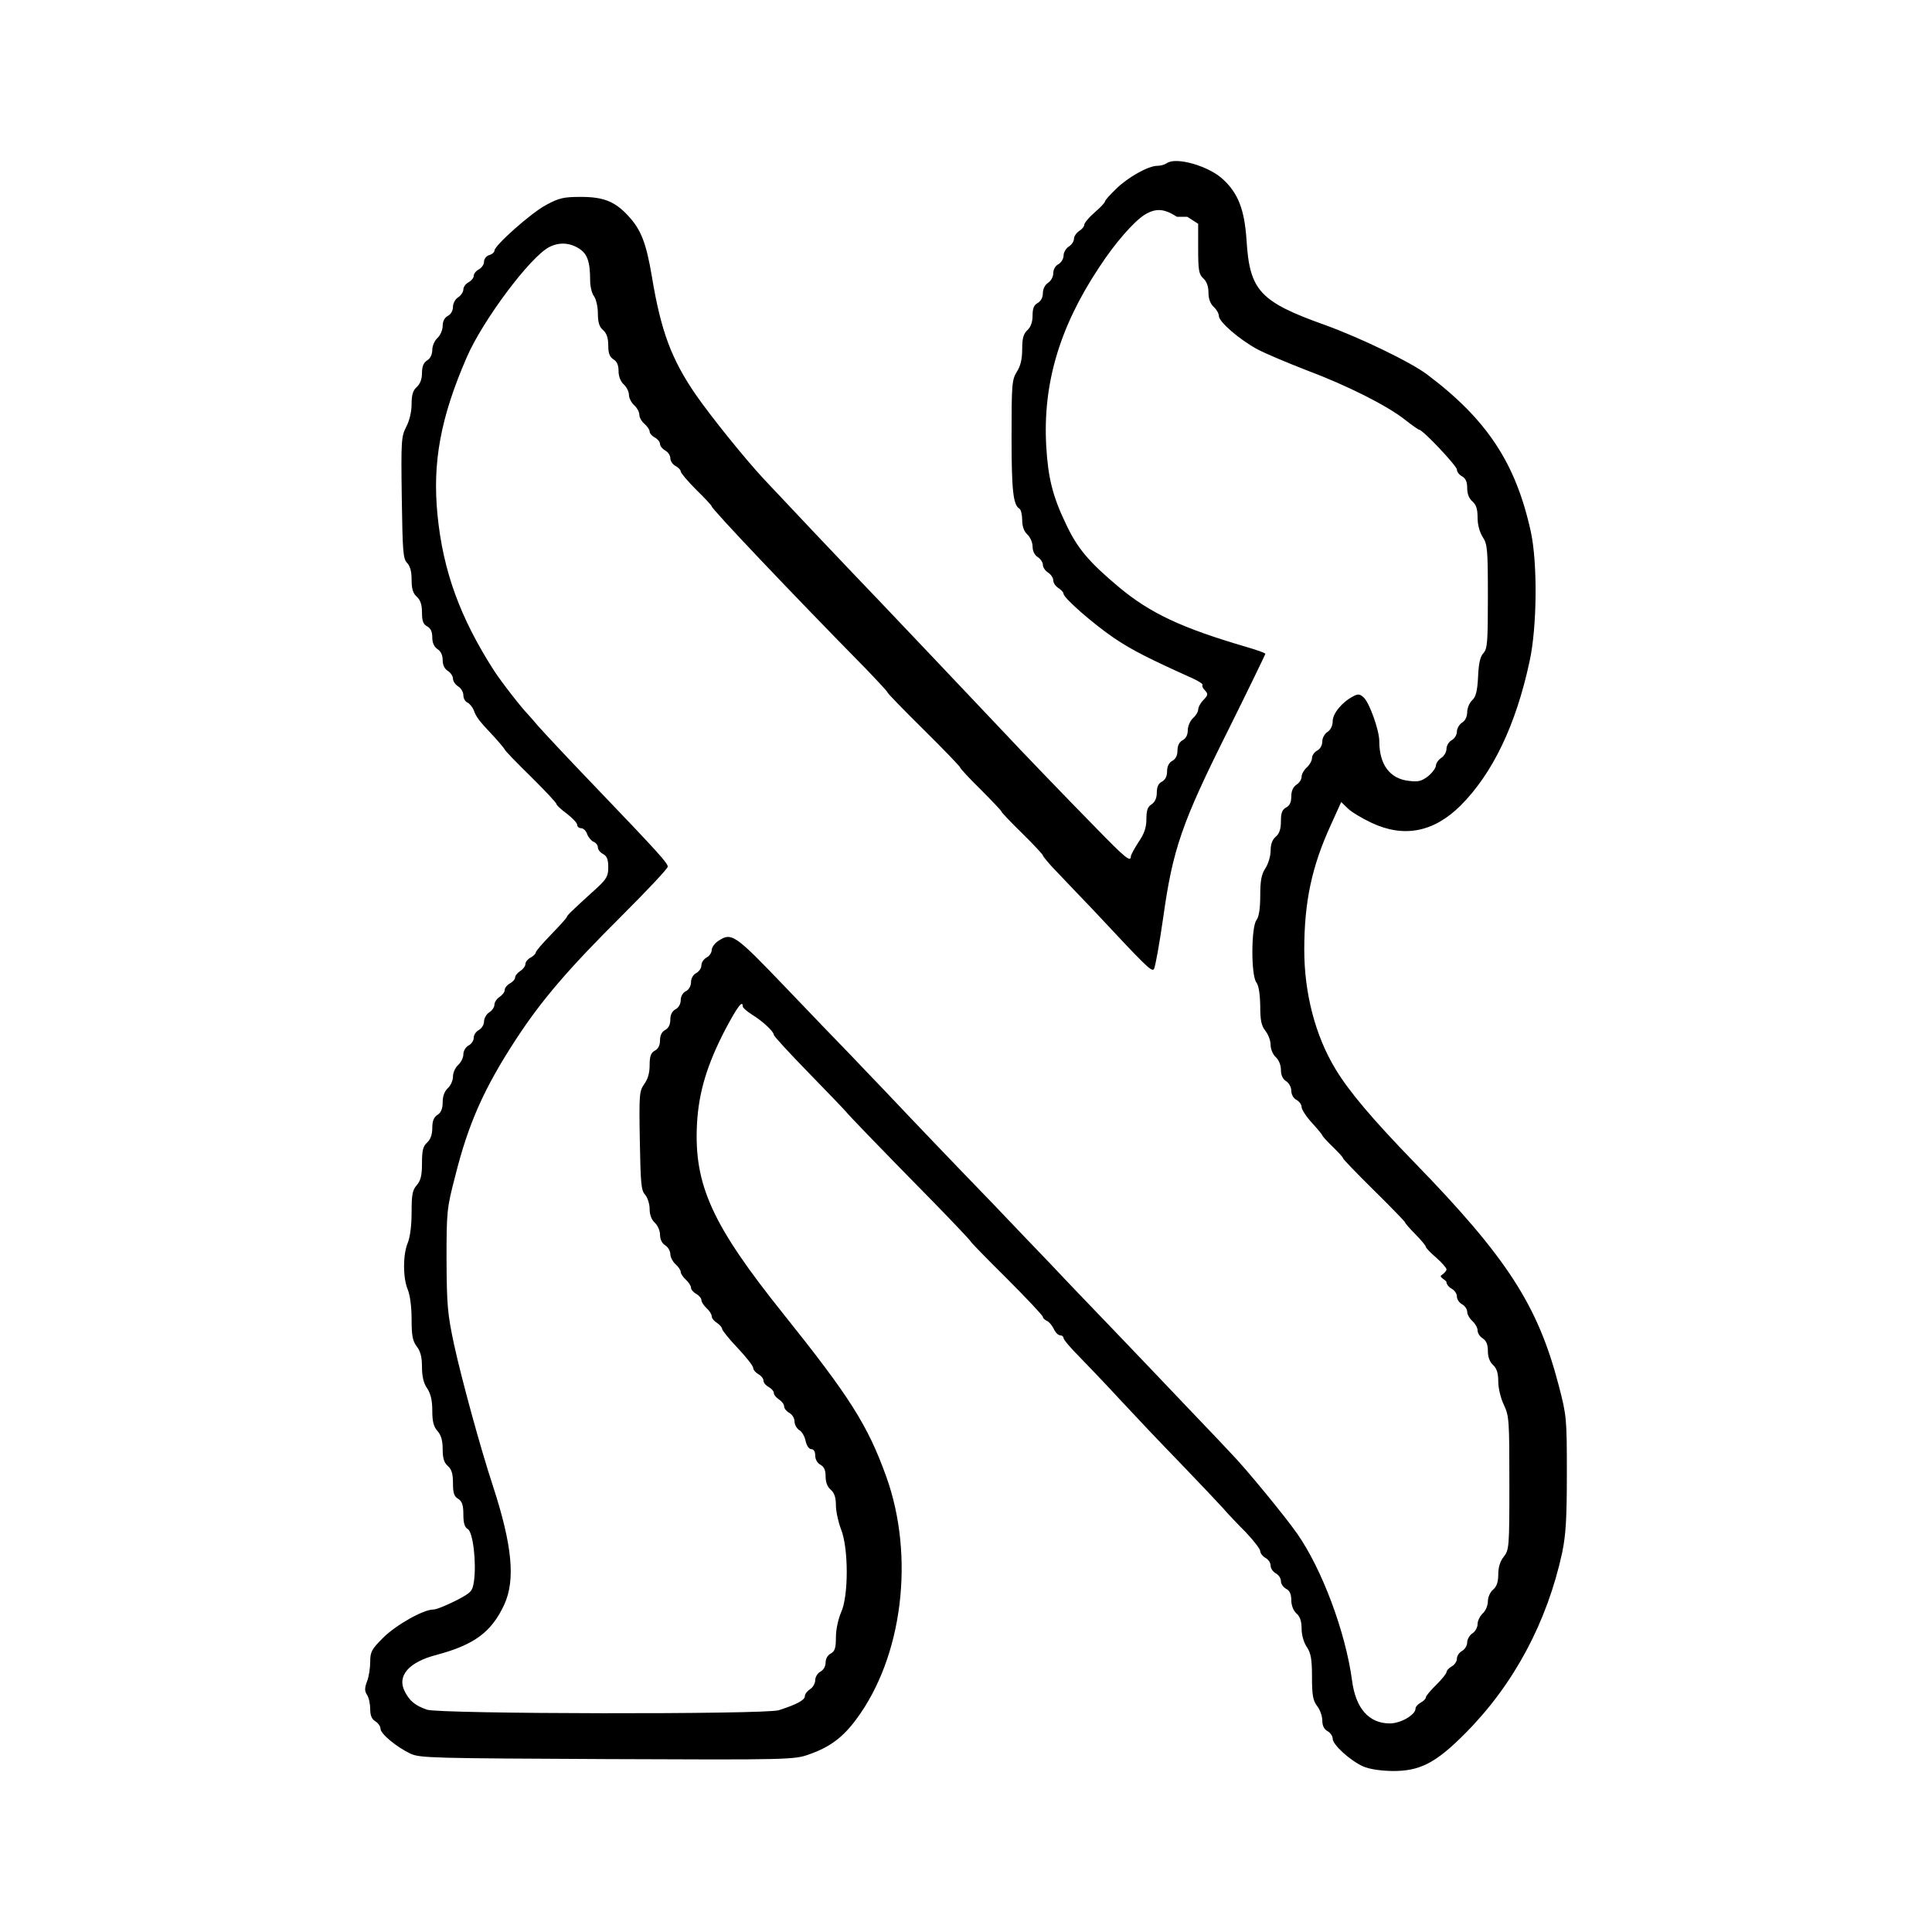
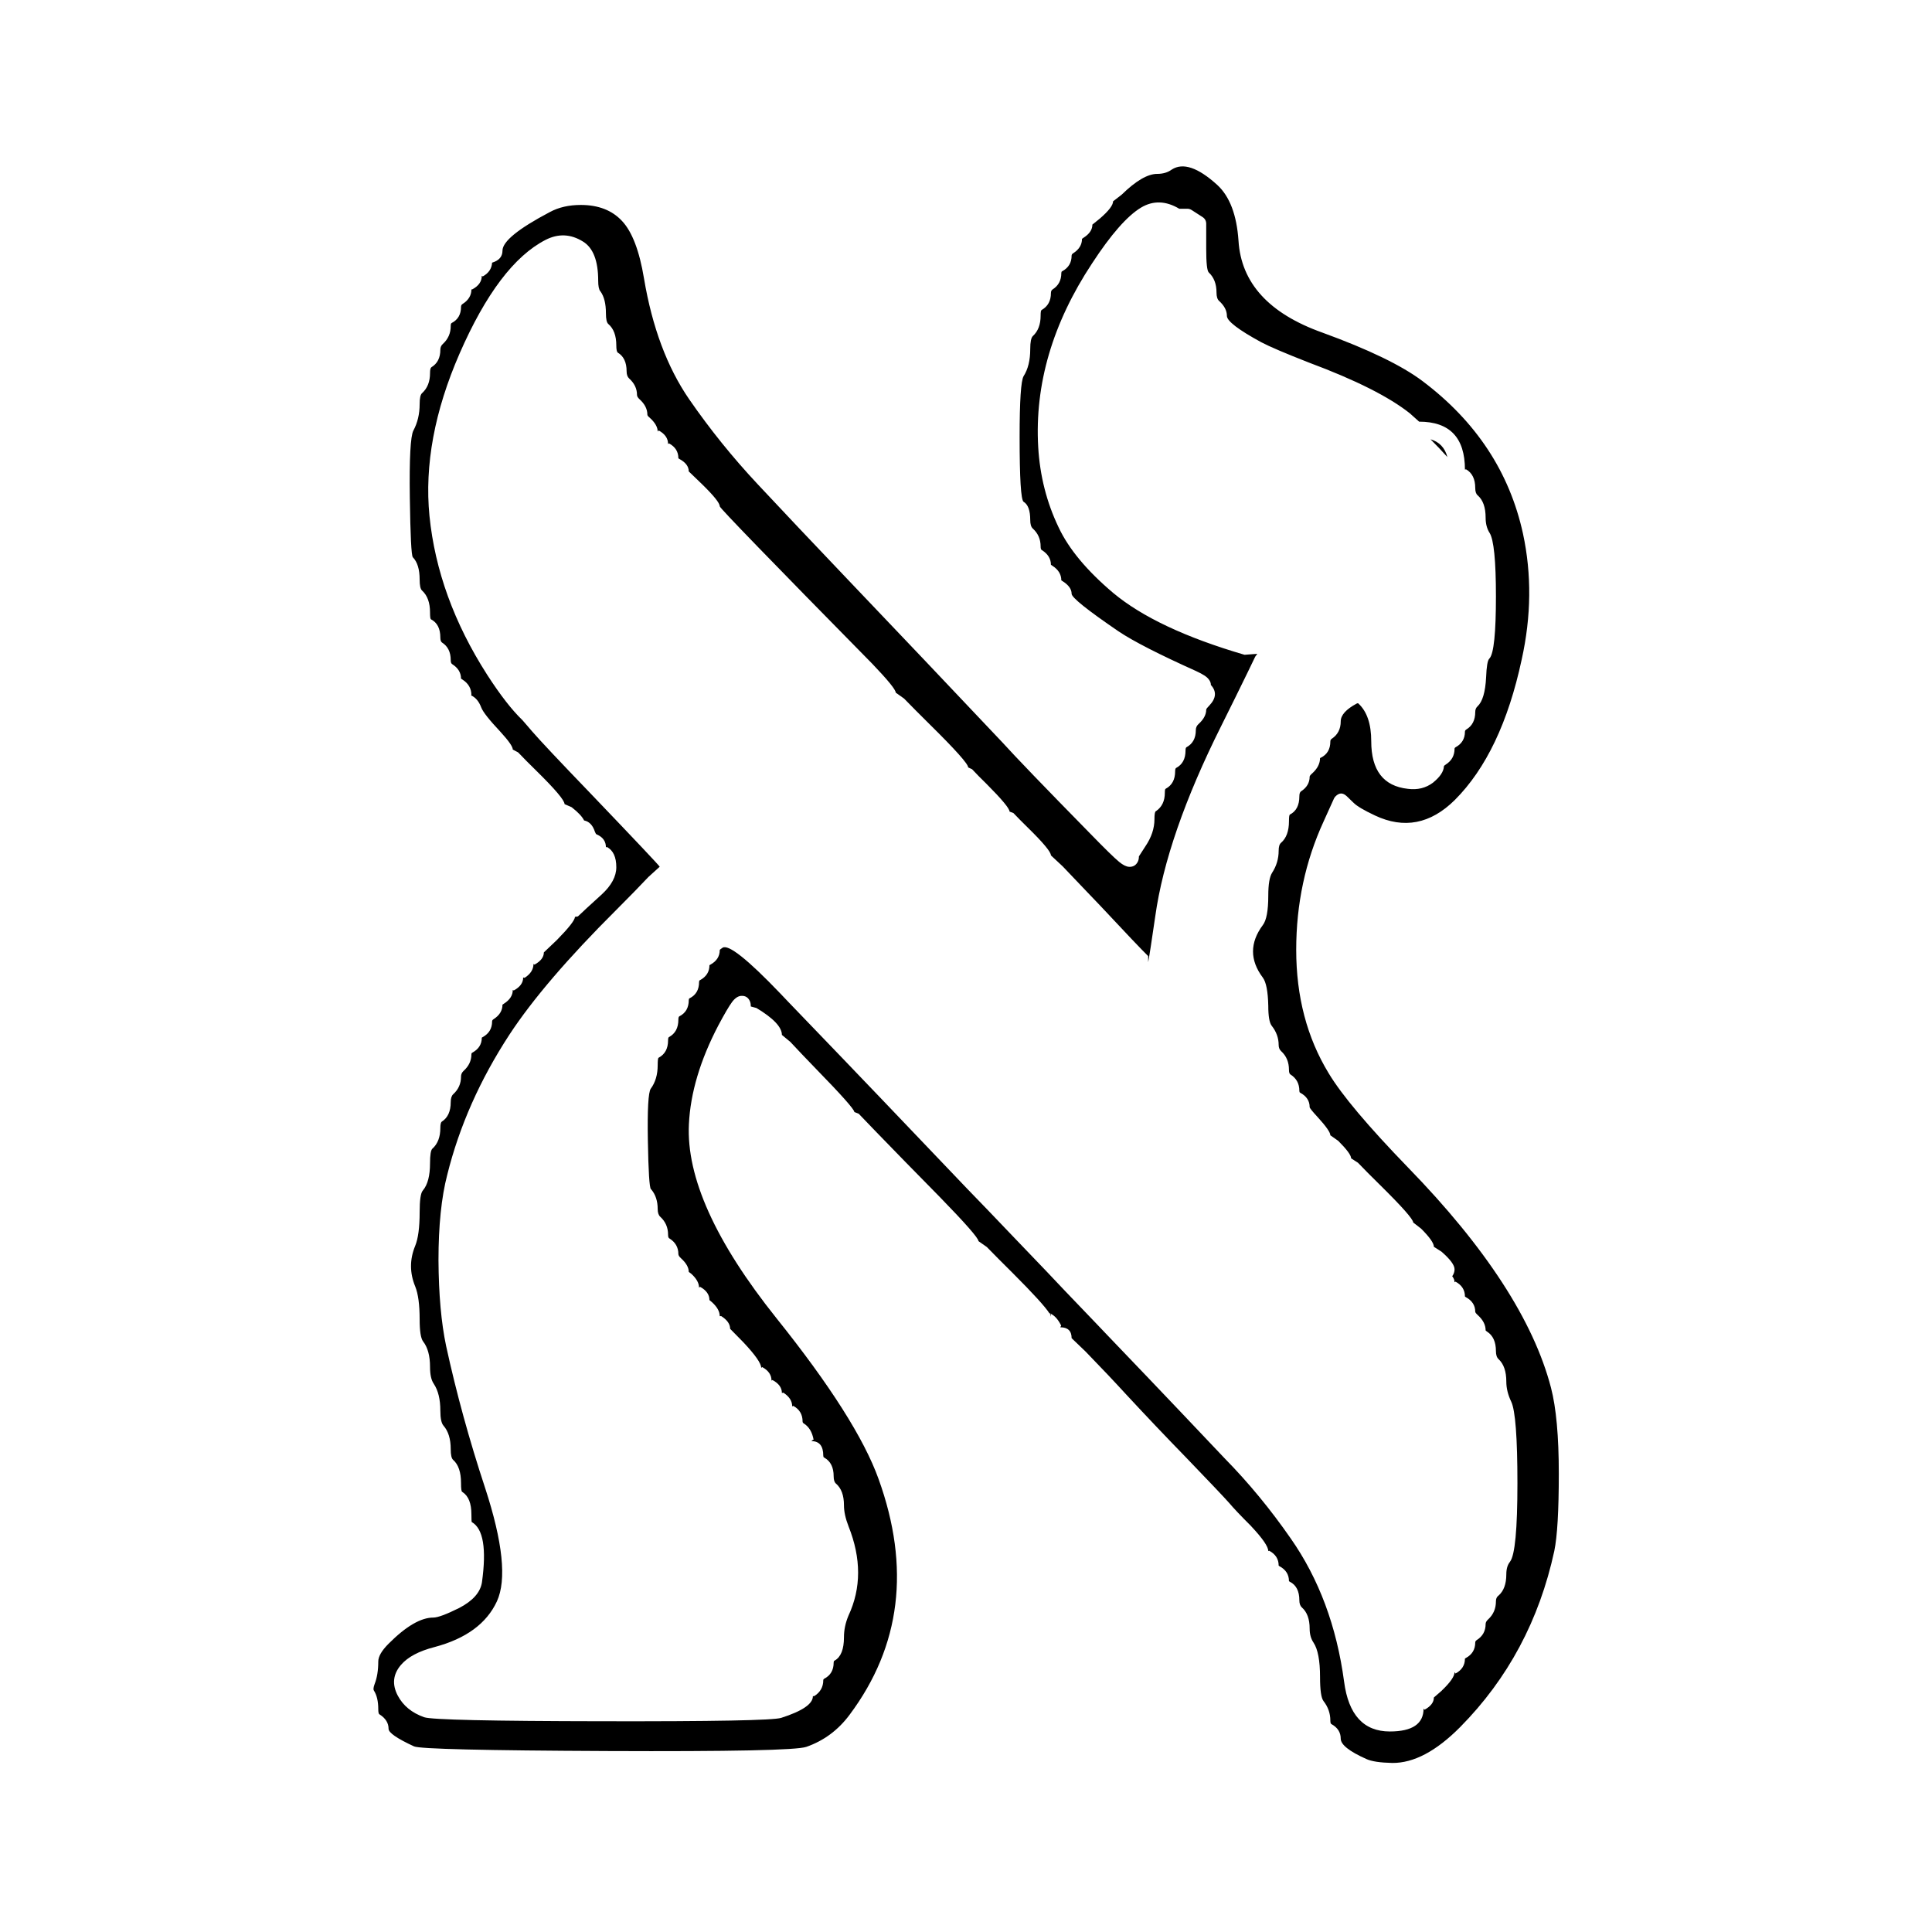
<svg xmlns="http://www.w3.org/2000/svg" width="24" height="24" viewBox="0 0 24 24">
-   <path d="M14.498 2.025C14.614 1.948 15.009 2.06 15.189 2.224C15.382 2.401 15.459 2.603 15.485 2.983C15.523 3.609 15.649 3.748 16.459 4.037C16.893 4.194 17.522 4.496 17.731 4.654C18.474 5.213 18.831 5.756 19.017 6.608C19.101 6.997 19.094 7.794 19.001 8.215C18.831 9.009 18.541 9.61 18.143 10.008C17.809 10.339 17.439 10.41 17.037 10.221C16.921 10.166 16.79 10.089 16.745 10.044L16.661 9.963L16.533 10.246C16.295 10.764 16.202 11.204 16.202 11.799C16.202 12.339 16.34 12.869 16.59 13.28C16.754 13.554 17.05 13.904 17.564 14.434C18.725 15.627 19.104 16.215 19.364 17.214C19.461 17.587 19.464 17.619 19.464 18.307C19.464 18.869 19.451 19.069 19.406 19.287C19.219 20.149 18.808 20.92 18.21 21.524C17.834 21.904 17.638 22.003 17.294 22C17.146 21.997 17.008 21.977 16.931 21.942C16.774 21.871 16.555 21.675 16.555 21.598C16.555 21.566 16.526 21.524 16.491 21.505C16.449 21.482 16.426 21.437 16.426 21.373C16.426 21.319 16.398 21.238 16.362 21.193C16.311 21.126 16.298 21.061 16.298 20.833C16.298 20.611 16.285 20.538 16.234 20.46C16.195 20.403 16.169 20.309 16.169 20.232C16.169 20.142 16.15 20.081 16.105 20.043C16.067 20.007 16.041 19.943 16.041 19.879C16.041 19.805 16.022 19.76 15.977 19.737C15.941 19.718 15.912 19.676 15.912 19.641C15.912 19.605 15.883 19.564 15.848 19.544C15.813 19.525 15.784 19.483 15.784 19.448C15.784 19.413 15.755 19.371 15.719 19.352C15.684 19.332 15.655 19.294 15.655 19.268C15.655 19.242 15.572 19.136 15.472 19.03C15.369 18.927 15.244 18.796 15.192 18.734C15.141 18.677 14.903 18.426 14.662 18.175C14.421 17.928 14.087 17.574 13.92 17.394C13.752 17.211 13.524 16.973 13.415 16.861C13.302 16.748 13.212 16.642 13.212 16.623C13.212 16.604 13.193 16.588 13.171 16.588C13.145 16.588 13.11 16.552 13.09 16.507C13.068 16.462 13.029 16.417 13.004 16.408C12.978 16.395 12.955 16.375 12.955 16.359C12.955 16.343 12.753 16.128 12.505 15.88C12.258 15.636 12.055 15.427 12.055 15.418C12.055 15.411 11.85 15.193 11.599 14.936C10.972 14.299 10.513 13.823 10.513 13.814C10.513 13.811 10.31 13.598 10.063 13.345C9.815 13.091 9.613 12.872 9.613 12.856C9.613 12.814 9.471 12.683 9.343 12.605C9.279 12.564 9.227 12.519 9.227 12.503C9.227 12.416 9.16 12.506 9.012 12.785C8.784 13.222 8.678 13.57 8.658 13.968C8.62 14.72 8.848 15.218 9.725 16.314C10.554 17.349 10.779 17.703 11.008 18.339C11.368 19.336 11.213 20.586 10.635 21.36C10.468 21.585 10.307 21.704 10.05 21.794C9.87 21.859 9.802 21.862 7.546 21.852C5.377 21.842 5.216 21.839 5.1 21.785C4.927 21.704 4.727 21.537 4.727 21.476C4.727 21.447 4.699 21.405 4.663 21.383C4.618 21.357 4.599 21.309 4.599 21.232C4.599 21.171 4.583 21.09 4.56 21.055C4.528 21.007 4.528 20.971 4.56 20.885C4.583 20.827 4.599 20.718 4.599 20.64C4.599 20.521 4.618 20.486 4.756 20.348C4.917 20.187 5.258 19.994 5.383 19.994C5.422 19.994 5.544 19.943 5.66 19.885C5.859 19.782 5.868 19.769 5.888 19.641C5.92 19.409 5.875 19.03 5.811 18.995C5.772 18.972 5.756 18.921 5.756 18.812C5.756 18.696 5.74 18.651 5.692 18.619C5.64 18.59 5.627 18.545 5.627 18.423C5.627 18.31 5.611 18.252 5.563 18.211C5.515 18.169 5.499 18.111 5.499 18.002C5.499 17.896 5.48 17.828 5.435 17.777C5.386 17.722 5.37 17.658 5.37 17.523C5.37 17.397 5.351 17.314 5.306 17.246C5.261 17.182 5.242 17.095 5.242 16.98C5.242 16.854 5.222 16.784 5.177 16.726C5.126 16.658 5.113 16.594 5.113 16.388C5.113 16.237 5.094 16.089 5.065 16.019C5.004 15.871 5.004 15.588 5.065 15.44C5.094 15.369 5.113 15.225 5.113 15.061C5.113 14.842 5.123 14.784 5.177 14.723C5.226 14.666 5.242 14.604 5.242 14.45C5.242 14.293 5.255 14.238 5.306 14.193C5.348 14.155 5.37 14.093 5.37 14.013C5.37 13.923 5.39 13.878 5.435 13.849C5.48 13.82 5.499 13.772 5.499 13.692C5.499 13.618 5.521 13.557 5.563 13.518C5.598 13.486 5.627 13.422 5.627 13.374C5.627 13.325 5.656 13.261 5.692 13.229C5.727 13.197 5.756 13.139 5.756 13.097C5.756 13.055 5.785 13.007 5.82 12.988C5.856 12.969 5.885 12.927 5.885 12.891C5.885 12.856 5.913 12.814 5.949 12.795C5.984 12.776 6.013 12.727 6.013 12.689C6.013 12.65 6.042 12.599 6.077 12.576C6.113 12.554 6.142 12.512 6.142 12.48C6.142 12.451 6.171 12.406 6.206 12.384C6.241 12.361 6.27 12.323 6.27 12.297C6.27 12.271 6.299 12.236 6.335 12.216C6.37 12.197 6.399 12.165 6.399 12.143C6.399 12.12 6.428 12.085 6.463 12.062C6.498 12.04 6.527 12.001 6.527 11.975C6.527 11.95 6.556 11.914 6.592 11.895C6.627 11.876 6.656 11.847 6.656 11.831C6.656 11.815 6.743 11.715 6.849 11.606C6.955 11.497 7.042 11.4 7.042 11.39C7.042 11.374 7.099 11.317 7.408 11.037C7.537 10.918 7.556 10.883 7.556 10.773C7.556 10.677 7.54 10.635 7.492 10.609C7.456 10.59 7.427 10.555 7.427 10.526C7.427 10.5 7.405 10.471 7.376 10.458C7.35 10.449 7.312 10.407 7.295 10.365C7.283 10.323 7.247 10.288 7.218 10.288C7.193 10.288 7.17 10.269 7.17 10.246C7.17 10.224 7.112 10.163 7.042 10.108C6.971 10.057 6.913 10.002 6.913 9.989C6.913 9.973 6.768 9.819 6.592 9.645C6.415 9.472 6.27 9.321 6.27 9.311C6.27 9.305 6.212 9.234 6.142 9.157C5.942 8.945 5.917 8.909 5.885 8.822C5.868 8.781 5.83 8.736 5.804 8.726C5.778 8.713 5.756 8.675 5.756 8.636C5.756 8.597 5.727 8.549 5.692 8.527C5.656 8.504 5.627 8.463 5.627 8.43C5.627 8.401 5.598 8.356 5.563 8.334C5.521 8.308 5.499 8.26 5.499 8.199C5.499 8.138 5.476 8.09 5.435 8.064C5.393 8.035 5.37 7.987 5.37 7.919C5.37 7.849 5.351 7.804 5.306 7.781C5.258 7.755 5.242 7.714 5.242 7.608C5.242 7.511 5.222 7.453 5.177 7.412C5.129 7.37 5.113 7.312 5.113 7.199C5.113 7.097 5.094 7.029 5.055 6.99C5.007 6.939 5.001 6.846 4.991 6.184C4.981 5.473 4.985 5.422 5.046 5.303C5.087 5.226 5.113 5.114 5.113 5.02C5.113 4.908 5.129 4.85 5.177 4.808C5.219 4.77 5.242 4.709 5.242 4.635C5.242 4.554 5.261 4.506 5.306 4.477C5.345 4.455 5.37 4.403 5.37 4.345C5.37 4.297 5.399 4.23 5.435 4.198C5.47 4.165 5.499 4.098 5.499 4.05C5.499 3.992 5.521 3.947 5.563 3.924C5.602 3.905 5.627 3.857 5.627 3.812C5.627 3.767 5.656 3.715 5.692 3.693C5.727 3.67 5.756 3.625 5.756 3.596C5.756 3.564 5.785 3.526 5.82 3.507C5.856 3.487 5.885 3.452 5.885 3.426C5.885 3.4 5.913 3.365 5.949 3.346C5.984 3.327 6.013 3.285 6.013 3.249C6.013 3.217 6.042 3.179 6.077 3.169C6.113 3.159 6.142 3.134 6.142 3.114C6.142 3.05 6.601 2.642 6.784 2.546C6.945 2.459 7.003 2.446 7.215 2.446C7.495 2.446 7.636 2.501 7.8 2.677C7.961 2.848 8.028 3.015 8.099 3.442C8.211 4.114 8.34 4.461 8.642 4.901C8.829 5.171 9.253 5.698 9.487 5.949C9.757 6.238 10.5 7.023 10.593 7.119C10.683 7.209 12.444 9.067 12.521 9.15C12.615 9.253 13.27 9.935 13.608 10.278C13.977 10.658 14.048 10.716 14.048 10.638C14.048 10.619 14.093 10.539 14.145 10.458C14.215 10.356 14.241 10.278 14.241 10.176C14.241 10.066 14.257 10.021 14.305 9.992C14.347 9.963 14.37 9.915 14.37 9.848C14.37 9.777 14.389 9.732 14.434 9.71C14.476 9.687 14.498 9.642 14.498 9.581C14.498 9.52 14.521 9.475 14.562 9.452C14.604 9.43 14.627 9.385 14.627 9.324C14.627 9.263 14.649 9.218 14.691 9.195C14.733 9.173 14.755 9.128 14.755 9.07C14.755 9.022 14.784 8.954 14.819 8.922C14.855 8.89 14.884 8.842 14.884 8.816C14.884 8.787 14.913 8.732 14.951 8.694C15.009 8.633 15.009 8.62 14.967 8.575C14.942 8.549 14.929 8.52 14.938 8.511C14.948 8.498 14.893 8.463 14.816 8.427C14.273 8.183 14.064 8.077 13.839 7.926C13.576 7.746 13.212 7.428 13.212 7.376C13.212 7.36 13.184 7.328 13.148 7.305C13.113 7.283 13.084 7.241 13.084 7.209C13.084 7.18 13.055 7.135 13.02 7.113C12.984 7.09 12.955 7.048 12.955 7.016C12.955 6.987 12.926 6.942 12.891 6.92C12.853 6.897 12.827 6.846 12.827 6.788C12.827 6.74 12.798 6.672 12.763 6.64C12.721 6.602 12.698 6.541 12.698 6.46C12.698 6.393 12.682 6.328 12.663 6.319C12.586 6.271 12.566 6.094 12.566 5.428C12.566 4.776 12.57 4.718 12.631 4.619C12.679 4.545 12.698 4.458 12.698 4.336C12.698 4.201 12.714 4.146 12.763 4.101C12.804 4.063 12.827 4.001 12.827 3.921C12.827 3.831 12.843 3.789 12.891 3.764C12.93 3.741 12.955 3.696 12.955 3.641C12.955 3.59 12.981 3.539 13.02 3.513C13.055 3.49 13.084 3.439 13.084 3.394C13.084 3.349 13.11 3.301 13.148 3.282C13.184 3.262 13.212 3.214 13.212 3.175C13.212 3.137 13.241 3.085 13.277 3.063C13.312 3.04 13.341 2.999 13.341 2.967C13.341 2.938 13.37 2.893 13.405 2.87C13.441 2.848 13.47 2.812 13.47 2.79C13.47 2.77 13.527 2.7 13.598 2.639C13.669 2.578 13.727 2.517 13.727 2.501C13.727 2.488 13.788 2.42 13.865 2.346C14.016 2.198 14.267 2.06 14.376 2.06C14.418 2.06 14.472 2.044 14.498 2.025ZM14.749 2.693H14.62C14.463 2.591 14.36 2.584 14.225 2.664C14.087 2.748 13.849 3.021 13.65 3.327C13.161 4.066 12.952 4.77 12.997 5.547C13.02 5.936 13.077 6.168 13.241 6.508C13.383 6.811 13.524 6.978 13.894 7.289C14.286 7.617 14.675 7.8 15.488 8.038C15.613 8.074 15.719 8.112 15.719 8.122C15.719 8.128 15.514 8.553 15.26 9.064C14.678 10.227 14.569 10.548 14.45 11.397C14.402 11.731 14.35 12.02 14.334 12.04C14.302 12.072 14.238 12.008 13.589 11.313C13.431 11.149 13.225 10.931 13.129 10.831C13.032 10.732 12.955 10.638 12.955 10.626C12.955 10.616 12.84 10.491 12.698 10.352C12.557 10.214 12.441 10.092 12.441 10.082C12.441 10.073 12.325 9.951 12.184 9.809C12.043 9.671 11.927 9.546 11.927 9.533C11.927 9.523 11.724 9.311 11.477 9.067C11.229 8.822 11.027 8.614 11.027 8.604C11.027 8.594 10.908 8.466 10.763 8.315C9.796 7.331 8.841 6.322 8.841 6.29C8.841 6.28 8.755 6.187 8.649 6.084C8.543 5.978 8.456 5.875 8.456 5.856C8.456 5.837 8.427 5.808 8.391 5.788C8.356 5.769 8.327 5.727 8.327 5.692C8.327 5.657 8.298 5.615 8.263 5.596C8.228 5.576 8.199 5.541 8.199 5.515C8.199 5.49 8.17 5.454 8.134 5.435C8.099 5.416 8.07 5.383 8.07 5.361C8.07 5.338 8.041 5.297 8.006 5.265C7.97 5.236 7.942 5.184 7.942 5.152C7.942 5.117 7.913 5.065 7.877 5.033C7.842 5.001 7.813 4.943 7.813 4.905C7.813 4.866 7.784 4.808 7.749 4.776C7.71 4.741 7.684 4.676 7.684 4.612C7.684 4.538 7.665 4.49 7.62 4.464C7.572 4.432 7.556 4.387 7.556 4.291C7.556 4.201 7.537 4.14 7.492 4.101C7.443 4.059 7.427 4.001 7.427 3.892C7.427 3.812 7.405 3.715 7.379 3.68C7.353 3.648 7.331 3.558 7.331 3.487C7.331 3.246 7.295 3.15 7.189 3.085C7.071 3.012 6.942 3.008 6.823 3.069C6.585 3.192 6 3.976 5.801 4.432C5.473 5.184 5.37 5.743 5.435 6.399C5.505 7.1 5.717 7.675 6.135 8.328C6.228 8.472 6.489 8.806 6.559 8.874C6.569 8.884 6.624 8.948 6.685 9.019C6.746 9.089 7.064 9.43 7.395 9.774C8.195 10.609 8.295 10.722 8.295 10.767C8.295 10.789 8.038 11.063 7.726 11.374C7.054 12.043 6.73 12.422 6.412 12.907C6.013 13.518 5.817 13.958 5.653 14.617C5.55 15.013 5.547 15.051 5.547 15.655C5.55 16.218 5.56 16.324 5.64 16.7C5.73 17.115 5.968 17.989 6.122 18.455C6.363 19.194 6.405 19.625 6.264 19.933C6.106 20.274 5.894 20.431 5.425 20.557C5.075 20.647 4.927 20.82 5.03 21.016C5.091 21.132 5.158 21.187 5.303 21.238C5.46 21.293 9.5 21.299 9.674 21.245C9.896 21.174 9.998 21.119 9.998 21.071C9.998 21.045 10.027 21.007 10.063 20.984C10.098 20.962 10.127 20.91 10.127 20.872C10.127 20.833 10.156 20.785 10.191 20.766C10.23 20.746 10.256 20.698 10.256 20.653C10.256 20.608 10.281 20.56 10.32 20.541C10.371 20.512 10.384 20.473 10.384 20.338C10.384 20.242 10.413 20.113 10.448 20.03C10.542 19.83 10.542 19.233 10.448 18.998C10.413 18.908 10.384 18.773 10.384 18.699C10.384 18.603 10.365 18.545 10.32 18.506C10.278 18.471 10.256 18.413 10.256 18.339C10.256 18.262 10.236 18.22 10.191 18.195C10.153 18.175 10.127 18.127 10.127 18.082C10.127 18.031 10.108 18.002 10.079 18.002C10.05 18.002 10.021 17.96 10.008 17.902C9.998 17.847 9.963 17.786 9.931 17.767C9.896 17.745 9.87 17.696 9.87 17.658C9.87 17.619 9.841 17.571 9.806 17.552C9.77 17.532 9.741 17.497 9.741 17.471C9.741 17.446 9.712 17.407 9.677 17.385C9.642 17.362 9.613 17.327 9.613 17.304C9.613 17.282 9.584 17.25 9.549 17.23C9.513 17.211 9.484 17.176 9.484 17.15C9.484 17.124 9.455 17.089 9.42 17.07C9.385 17.05 9.356 17.015 9.356 16.992C9.356 16.967 9.269 16.858 9.163 16.745C9.057 16.633 8.97 16.526 8.97 16.507C8.97 16.491 8.941 16.456 8.906 16.433C8.87 16.411 8.841 16.375 8.841 16.35C8.841 16.327 8.813 16.282 8.777 16.25C8.742 16.218 8.713 16.173 8.713 16.15C8.713 16.128 8.684 16.093 8.649 16.073C8.613 16.054 8.584 16.019 8.584 15.996C8.584 15.974 8.555 15.929 8.52 15.897C8.485 15.864 8.456 15.823 8.456 15.8C8.456 15.778 8.427 15.736 8.391 15.704C8.356 15.672 8.327 15.614 8.327 15.578C8.327 15.54 8.298 15.492 8.263 15.469C8.224 15.447 8.199 15.395 8.199 15.337C8.199 15.289 8.17 15.222 8.134 15.189C8.093 15.151 8.07 15.09 8.07 15.019C8.07 14.955 8.044 14.878 8.015 14.842C7.964 14.791 7.958 14.698 7.948 14.171C7.938 13.592 7.942 13.554 8.003 13.467C8.048 13.406 8.07 13.329 8.07 13.232C8.07 13.12 8.086 13.078 8.134 13.052C8.176 13.03 8.199 12.985 8.199 12.924C8.199 12.862 8.221 12.817 8.263 12.795C8.305 12.772 8.327 12.727 8.327 12.666C8.327 12.605 8.35 12.56 8.391 12.538C8.43 12.519 8.456 12.47 8.456 12.425C8.456 12.38 8.481 12.332 8.52 12.313C8.559 12.294 8.584 12.245 8.584 12.2C8.584 12.155 8.61 12.107 8.649 12.088C8.684 12.069 8.713 12.027 8.713 11.991C8.713 11.956 8.742 11.914 8.777 11.895C8.813 11.876 8.841 11.834 8.841 11.802C8.841 11.77 8.877 11.718 8.922 11.689C9.089 11.58 9.121 11.599 9.764 12.271C10.095 12.618 10.455 12.991 10.561 13.1C10.667 13.213 10.863 13.415 10.995 13.554C11.313 13.891 11.85 14.453 12.345 14.964C12.566 15.196 12.891 15.537 13.068 15.72C13.241 15.906 13.576 16.253 13.807 16.494C14.035 16.732 14.456 17.172 14.739 17.471C15.022 17.767 15.269 18.027 15.286 18.047C15.469 18.233 15.97 18.844 16.115 19.053C16.423 19.493 16.716 20.277 16.796 20.878C16.841 21.222 17.005 21.409 17.265 21.409C17.4 21.409 17.584 21.302 17.584 21.225C17.584 21.203 17.612 21.171 17.648 21.151C17.683 21.132 17.712 21.103 17.712 21.087C17.712 21.068 17.77 21 17.841 20.93C17.911 20.862 17.969 20.788 17.969 20.772C17.969 20.753 17.998 20.721 18.033 20.701C18.069 20.682 18.098 20.64 18.098 20.605C18.098 20.57 18.127 20.528 18.162 20.509C18.197 20.489 18.226 20.441 18.226 20.403C18.226 20.364 18.255 20.313 18.291 20.29C18.326 20.268 18.355 20.216 18.355 20.174C18.355 20.136 18.384 20.075 18.419 20.043C18.455 20.01 18.483 19.943 18.483 19.892C18.483 19.84 18.512 19.776 18.548 19.747C18.593 19.708 18.612 19.65 18.612 19.557C18.612 19.47 18.635 19.393 18.68 19.339C18.747 19.252 18.75 19.22 18.75 18.426C18.75 17.651 18.747 17.59 18.683 17.455C18.644 17.375 18.612 17.246 18.612 17.163C18.612 17.057 18.593 16.999 18.548 16.957C18.506 16.919 18.483 16.858 18.483 16.784C18.483 16.703 18.464 16.655 18.419 16.626C18.384 16.604 18.355 16.562 18.355 16.526C18.355 16.494 18.326 16.443 18.291 16.411C18.255 16.379 18.226 16.327 18.226 16.295C18.226 16.263 18.197 16.221 18.162 16.202C18.127 16.183 18.098 16.141 18.098 16.105C18.098 16.07 18.069 16.028 18.033 16.009C17.998 15.99 17.969 15.954 17.969 15.929C17.969 15.918 17.952 15.905 17.934 15.892C17.909 15.873 17.884 15.855 17.905 15.842C17.94 15.819 17.969 15.787 17.969 15.768C17.969 15.752 17.911 15.684 17.841 15.623C17.77 15.562 17.712 15.501 17.712 15.488C17.712 15.475 17.654 15.405 17.584 15.334C17.513 15.263 17.455 15.196 17.455 15.186C17.455 15.177 17.281 14.997 17.069 14.788C16.857 14.579 16.684 14.399 16.684 14.389C16.684 14.376 16.626 14.315 16.555 14.245C16.484 14.177 16.426 14.113 16.426 14.103C16.426 14.097 16.369 14.026 16.298 13.949C16.227 13.872 16.169 13.782 16.169 13.753C16.169 13.721 16.14 13.682 16.105 13.663C16.067 13.643 16.041 13.595 16.041 13.55C16.041 13.505 16.012 13.454 15.977 13.431C15.935 13.406 15.912 13.354 15.912 13.29C15.912 13.232 15.887 13.168 15.848 13.132C15.813 13.1 15.784 13.033 15.784 12.981C15.784 12.927 15.755 12.85 15.719 12.805C15.668 12.74 15.655 12.673 15.655 12.493C15.652 12.345 15.636 12.242 15.607 12.204C15.539 12.114 15.543 11.519 15.607 11.432C15.639 11.39 15.655 11.288 15.655 11.127C15.655 10.937 15.671 10.86 15.719 10.786C15.755 10.732 15.784 10.635 15.784 10.568C15.784 10.487 15.806 10.429 15.848 10.394C15.893 10.356 15.912 10.298 15.912 10.201C15.912 10.098 15.928 10.057 15.977 10.031C16.022 10.008 16.041 9.963 16.041 9.893C16.041 9.825 16.063 9.777 16.105 9.748C16.14 9.726 16.169 9.684 16.169 9.648C16.169 9.616 16.198 9.565 16.234 9.533C16.269 9.501 16.298 9.449 16.298 9.417C16.298 9.385 16.327 9.343 16.362 9.324C16.401 9.305 16.426 9.256 16.426 9.211C16.426 9.166 16.455 9.115 16.491 9.092C16.529 9.067 16.555 9.015 16.555 8.961C16.555 8.864 16.668 8.726 16.806 8.652C16.87 8.617 16.893 8.62 16.941 8.665C17.011 8.729 17.134 9.07 17.134 9.208C17.134 9.497 17.265 9.674 17.5 9.7C17.619 9.716 17.661 9.703 17.741 9.642C17.792 9.6 17.837 9.539 17.837 9.51C17.841 9.478 17.87 9.436 17.905 9.414C17.94 9.391 17.969 9.34 17.969 9.301C17.969 9.263 17.998 9.215 18.033 9.195C18.069 9.176 18.098 9.128 18.098 9.089C18.098 9.051 18.127 8.999 18.162 8.977C18.201 8.954 18.226 8.903 18.226 8.845C18.226 8.797 18.255 8.729 18.287 8.7C18.332 8.659 18.352 8.591 18.361 8.408C18.368 8.244 18.387 8.154 18.429 8.112C18.477 8.058 18.483 7.971 18.483 7.408C18.483 6.823 18.477 6.759 18.419 6.672C18.381 6.611 18.355 6.521 18.355 6.431C18.355 6.325 18.339 6.271 18.291 6.229C18.249 6.193 18.226 6.136 18.226 6.062C18.226 5.985 18.207 5.943 18.162 5.917C18.127 5.898 18.098 5.862 18.098 5.833C18.098 5.788 17.674 5.338 17.629 5.338C17.619 5.338 17.539 5.281 17.452 5.213C17.233 5.04 16.738 4.789 16.23 4.599C15.999 4.509 15.723 4.394 15.62 4.339C15.395 4.217 15.141 3.998 15.141 3.924C15.141 3.895 15.112 3.844 15.077 3.812C15.035 3.773 15.012 3.712 15.012 3.635C15.012 3.558 14.99 3.497 14.948 3.458C14.893 3.407 14.884 3.359 14.884 3.092V2.78Z" />
+   <path d="M16.172 19.968Q16.141 19.939 16.141 19.879Q16.141 19.709 16.023 19.649Q16.012 19.643 16.012 19.641Q16.012 19.52 15.896 19.457Q15.884 19.45 15.884 19.448Q15.884 19.327 15.767 19.264L15.755 19.268Q15.755 19.186 15.545 18.962Q15.544 18.961 15.543 18.959Q15.352 18.769 15.269 18.67Q15.268 18.669 15.267 18.668Q15.175 18.564 14.734 18.106Q14.365 17.727 13.993 17.326Q13.781 17.094 13.487 16.791L13.312 16.623Q13.312 16.488 13.171 16.488L13.182 16.468Q13.181 16.465 13.18 16.462Q13.121 16.345 13.039 16.314L13.038 16.317Q12.963 16.197 12.576 15.81Q12.393 15.629 12.259 15.491L12.155 15.418Q12.155 15.363 11.671 14.866Q11.212 14.4 10.893 14.07Q10.747 13.919 10.667 13.835L10.613 13.814Q10.613 13.766 10.134 13.275Q9.946 13.081 9.818 12.943L9.713 12.856Q9.713 12.711 9.394 12.52L9.394 12.521L9.327 12.503Q9.327 12.467 9.317 12.441Q9.286 12.366 9.207 12.371Q9.149 12.375 9.095 12.446Q9.039 12.521 8.923 12.739Q8.586 13.384 8.558 13.963Q8.508 14.953 9.647 16.377Q10.644 17.621 10.914 18.373Q11.509 20.022 10.555 21.3Q10.343 21.586 10.017 21.7Q9.843 21.762 7.547 21.752Q5.244 21.742 5.143 21.694Q4.827 21.548 4.827 21.476Q4.827 21.369 4.717 21.298Q4.715 21.297 4.713 21.296Q4.699 21.288 4.699 21.232Q4.699 21.086 4.645 21.001Q4.631 20.981 4.654 20.919Q4.699 20.804 4.699 20.64Q4.699 20.547 4.827 20.419Q5.151 20.094 5.383 20.094Q5.465 20.094 5.704 19.975Q5.958 19.843 5.987 19.656Q6.074 19.029 5.861 18.908Q5.856 18.904 5.856 18.812Q5.856 18.608 5.747 18.536Q5.744 18.533 5.741 18.532Q5.727 18.524 5.727 18.423Q5.727 18.221 5.629 18.135Q5.599 18.109 5.599 18.002Q5.599 17.813 5.51 17.711Q5.47 17.666 5.47 17.523Q5.47 17.313 5.389 17.191Q5.389 17.19 5.388 17.189Q5.342 17.123 5.342 16.98Q5.342 16.774 5.256 16.664Q5.213 16.608 5.213 16.388Q5.213 16.117 5.158 15.981Q5.054 15.729 5.157 15.478Q5.213 15.342 5.213 15.061Q5.213 14.833 5.252 14.79Q5.253 14.789 5.254 14.787Q5.342 14.682 5.342 14.45Q5.342 14.295 5.372 14.268Q5.373 14.267 5.374 14.267Q5.47 14.178 5.47 14.013Q5.47 13.945 5.489 13.933Q5.599 13.862 5.599 13.692Q5.599 13.621 5.631 13.592Q5.727 13.504 5.727 13.374Q5.727 13.332 5.759 13.303Q5.856 13.215 5.856 13.097Q5.856 13.082 5.868 13.076Q5.985 13.012 5.985 12.891Q5.985 12.889 5.997 12.883Q6.113 12.819 6.113 12.689Q6.113 12.672 6.131 12.661Q6.242 12.59 6.242 12.48Q6.242 12.479 6.26 12.468Q6.37 12.398 6.37 12.297L6.382 12.304Q6.499 12.241 6.499 12.143L6.517 12.147Q6.627 12.076 6.627 11.975L6.64 11.983Q6.756 11.919 6.756 11.831L6.92 11.675Q7.142 11.448 7.142 11.39L7.179 11.384Q7.252 11.313 7.475 11.111Q7.656 10.944 7.656 10.773Q7.656 10.584 7.539 10.521L7.527 10.526Q7.527 10.416 7.416 10.367Q7.414 10.366 7.411 10.365Q7.401 10.361 7.39 10.332Q7.351 10.211 7.256 10.192Q7.221 10.121 7.103 10.029Q7.102 10.028 7.1 10.027L7.013 9.989Q7.013 9.919 6.662 9.574Q6.532 9.447 6.437 9.347L6.37 9.311Q6.37 9.258 6.215 9.089Q6.008 8.869 5.978 8.788Q5.935 8.674 5.849 8.637L5.856 8.636Q5.856 8.513 5.745 8.442Q5.727 8.431 5.727 8.43Q5.727 8.32 5.617 8.25Q5.599 8.239 5.599 8.199Q5.599 8.05 5.49 7.981Q5.47 7.966 5.47 7.919Q5.47 7.753 5.353 7.693Q5.342 7.686 5.342 7.608Q5.342 7.428 5.245 7.338Q5.244 7.337 5.243 7.336Q5.213 7.31 5.213 7.199Q5.213 7.009 5.128 6.922Q5.101 6.889 5.091 6.182Q5.081 5.453 5.135 5.349Q5.213 5.204 5.213 5.02Q5.213 4.91 5.243 4.884Q5.244 4.883 5.245 4.882Q5.342 4.793 5.342 4.635Q5.342 4.574 5.359 4.562Q5.47 4.495 5.47 4.345Q5.47 4.3 5.502 4.272Q5.599 4.183 5.599 4.05Q5.599 4.019 5.61 4.013Q5.727 3.953 5.727 3.812Q5.727 3.789 5.745 3.777Q5.856 3.707 5.856 3.596L5.868 3.594Q5.985 3.531 5.985 3.426L5.997 3.434Q6.106 3.374 6.113 3.263Q6.242 3.224 6.242 3.114Q6.242 2.944 6.831 2.634Q6.994 2.546 7.215 2.546Q7.542 2.546 7.727 2.745Q7.915 2.945 8 3.459Q8.152 4.364 8.56 4.958Q8.945 5.516 9.414 6.017L9.921 6.556L10.521 7.188L11.486 8.202L12.449 9.219Q12.699 9.495 13.536 10.348Q13.817 10.637 13.903 10.707Q13.975 10.766 14.027 10.768Q14.099 10.771 14.133 10.707Q14.148 10.678 14.148 10.638Q14.148 10.638 14.228 10.514Q14.341 10.348 14.341 10.176Q14.341 10.088 14.357 10.078Q14.359 10.076 14.362 10.075Q14.47 10 14.47 9.848Q14.47 9.803 14.479 9.799Q14.48 9.798 14.481 9.798Q14.598 9.735 14.598 9.581Q14.598 9.547 14.61 9.54Q14.727 9.478 14.727 9.324Q14.727 9.29 14.738 9.283Q14.855 9.22 14.855 9.07Q14.855 9.025 14.887 8.996Q14.984 8.908 14.984 8.816Q14.984 8.803 15.022 8.765Q15.023 8.764 15.024 8.763Q15.151 8.628 15.042 8.509Q15.043 8.47 15.009 8.431Q14.994 8.413 14.966 8.394Q14.925 8.367 14.858 8.336Q14.168 8.026 13.895 7.843Q13.312 7.445 13.312 7.376Q13.312 7.291 13.202 7.221Q13.184 7.21 13.184 7.209Q13.184 7.099 13.073 7.028Q13.055 7.017 13.055 7.016Q13.055 6.906 12.945 6.835Q12.943 6.834 12.941 6.833Q12.927 6.825 12.927 6.788Q12.927 6.654 12.83 6.566Q12.798 6.537 12.798 6.46Q12.798 6.282 12.715 6.233Q12.666 6.196 12.666 5.428Q12.666 4.755 12.716 4.672Q12.798 4.544 12.798 4.336Q12.798 4.205 12.831 4.174Q12.927 4.086 12.927 3.921Q12.927 3.858 12.938 3.852Q12.94 3.851 12.941 3.85Q13.055 3.784 13.055 3.641Q13.055 3.609 13.075 3.596Q13.184 3.527 13.184 3.394Q13.184 3.375 13.193 3.371Q13.195 3.37 13.196 3.369Q13.312 3.306 13.312 3.175Q13.312 3.159 13.33 3.147Q13.441 3.077 13.441 2.967Q13.441 2.966 13.459 2.954Q13.57 2.884 13.57 2.79L13.664 2.714Q13.827 2.573 13.827 2.501L13.934 2.418Q14.198 2.16 14.376 2.16Q14.482 2.16 14.555 2.107Q14.763 1.971 15.122 2.298Q15.352 2.51 15.385 2.989Q15.433 3.777 16.425 4.131Q17.286 4.444 17.671 4.734Q18.669 5.485 18.919 6.629Q19.082 7.386 18.903 8.193Q18.654 9.356 18.072 9.938Q17.62 10.385 17.08 10.13Q16.876 10.034 16.815 9.973L16.73 9.891Q16.694 9.857 16.659 9.857Q16.624 9.858 16.589 9.894Q16.577 9.906 16.57 9.922L16.442 10.205Q16.102 10.945 16.102 11.799Q16.102 12.67 16.505 13.332Q16.746 13.734 17.492 14.504Q18.943 15.995 19.267 17.239Q19.364 17.612 19.364 18.307Q19.364 18.996 19.308 19.267Q19.029 20.554 18.139 21.454Q17.693 21.904 17.295 21.9Q17.068 21.895 16.973 21.851Q16.655 21.709 16.655 21.598Q16.655 21.481 16.539 21.417Q16.526 21.411 16.526 21.373Q16.526 21.24 16.441 21.131Q16.398 21.075 16.398 20.833Q16.398 20.527 16.317 20.405Q16.269 20.334 16.269 20.232Q16.269 20.053 16.172 19.968ZM14.749 2.593H14.649Q14.399 2.444 14.174 2.579Q13.917 2.734 13.566 3.272Q12.83 4.386 12.897 5.553Q12.928 6.088 13.151 6.552Q13.339 6.952 13.829 7.366Q14.366 7.814 15.46 8.134L15.619 8.122L15.593 8.157Q15.557 8.233 15.495 8.36Q15.349 8.66 15.17 9.019Q14.492 10.375 14.351 11.383Q14.282 11.859 14.263 11.953L14.263 11.877Q14.151 11.768 13.662 11.245L13.505 11.081L13.201 10.762L13.055 10.626Q13.055 10.562 12.768 10.281Q12.665 10.18 12.589 10.1L12.541 10.082Q12.541 10.025 12.255 9.738Q12.151 9.637 12.076 9.556L12.027 9.533Q12.027 9.469 11.547 8.996Q11.365 8.816 11.231 8.678L11.127 8.604Q11.127 8.55 10.836 8.246Q8.941 6.32 8.941 6.29Q8.941 6.229 8.718 6.012L8.556 5.856Q8.556 5.764 8.439 5.701Q8.427 5.694 8.427 5.692Q8.427 5.571 8.311 5.508L8.299 5.515Q8.299 5.411 8.182 5.347L8.17 5.361Q8.17 5.279 8.073 5.191Q8.071 5.189 8.069 5.187Q8.042 5.165 8.042 5.152Q8.042 5.047 7.944 4.959Q7.913 4.93 7.913 4.905Q7.913 4.79 7.816 4.702Q7.784 4.673 7.784 4.612Q7.784 4.446 7.674 4.38Q7.656 4.365 7.656 4.291Q7.656 4.11 7.557 4.025Q7.527 4 7.527 3.892Q7.527 3.714 7.46 3.621Q7.459 3.619 7.457 3.618Q7.431 3.585 7.431 3.487Q7.431 3.115 7.241 3Q7.014 2.859 6.777 2.98Q6.195 3.279 5.709 4.392Q5.242 5.463 5.335 6.409Q5.437 7.423 6.051 8.381Q6.294 8.758 6.489 8.945Q6.495 8.951 6.555 9.021Q6.59 9.062 6.609 9.084Q6.757 9.255 7.323 9.843Q8.195 10.754 8.195 10.767L8.055 10.894Q7.892 11.067 7.655 11.304Q6.758 12.197 6.328 12.853Q5.78 13.692 5.556 14.593Q5.447 15.012 5.447 15.655Q5.451 16.291 5.542 16.721Q5.732 17.593 6.027 18.486Q6.356 19.493 6.173 19.892Q5.982 20.305 5.399 20.46Q5.107 20.535 4.981 20.682Q4.832 20.856 4.941 21.063Q5.04 21.251 5.269 21.332Q5.404 21.379 7.482 21.382Q9.559 21.386 9.704 21.34Q10.098 21.214 10.098 21.071L10.116 21.069Q10.227 20.998 10.227 20.872Q10.227 20.861 10.238 20.854Q10.356 20.794 10.356 20.653Q10.356 20.635 10.365 20.63Q10.367 20.629 10.369 20.628Q10.484 20.563 10.484 20.338Q10.484 20.203 10.54 20.07Q10.779 19.558 10.541 18.961Q10.484 18.815 10.484 18.699Q10.484 18.515 10.385 18.43Q10.356 18.406 10.356 18.339Q10.356 18.173 10.241 18.108Q10.239 18.106 10.236 18.105Q10.227 18.101 10.227 18.082Q10.227 17.902 10.079 17.902L10.098 17.886L10.107 17.885Q10.081 17.742 9.984 17.682Q9.97 17.673 9.97 17.658Q9.97 17.527 9.854 17.464L9.841 17.471Q9.841 17.371 9.731 17.3L9.713 17.304Q9.713 17.206 9.596 17.143L9.584 17.15Q9.584 17.045 9.468 16.982L9.456 16.992Q9.456 16.91 9.236 16.676L9.07 16.507Q9.07 16.419 8.959 16.349L8.941 16.35Q8.941 16.264 8.844 16.176L8.813 16.15Q8.813 16.049 8.696 15.985L8.684 15.996Q8.684 15.911 8.587 15.823L8.556 15.8Q8.556 15.718 8.459 15.63Q8.427 15.601 8.427 15.578Q8.427 15.455 8.317 15.385Q8.315 15.384 8.313 15.383Q8.299 15.374 8.299 15.337Q8.299 15.204 8.202 15.115Q8.17 15.086 8.17 15.019Q8.17 14.873 8.093 14.779Q8.09 14.775 8.086 14.772Q8.058 14.744 8.048 14.169Q8.038 13.59 8.084 13.524Q8.17 13.408 8.17 13.232Q8.17 13.146 8.181 13.14Q8.299 13.077 8.299 12.924Q8.299 12.889 8.31 12.883Q8.427 12.82 8.427 12.666Q8.427 12.633 8.438 12.626Q8.556 12.566 8.556 12.425Q8.556 12.407 8.565 12.402Q8.684 12.343 8.684 12.2Q8.684 12.182 8.693 12.177Q8.695 12.177 8.696 12.176Q8.813 12.112 8.813 11.991Q8.813 11.989 8.825 11.983Q8.941 11.919 8.941 11.802Q8.941 11.796 8.976 11.773Q9.083 11.704 9.692 12.34L9.787 12.44L10.489 13.17L10.736 13.428L10.923 13.623L12.012 14.764L12.273 15.034L12.58 15.355L12.996 15.789Q13.146 15.95 13.638 16.462Q13.702 16.529 13.735 16.564L14.268 17.121L14.667 17.54L15.213 18.116Q15.657 18.568 16.033 19.11Q16.559 19.861 16.697 20.891Q16.778 21.509 17.265 21.509Q17.684 21.509 17.684 21.225L17.696 21.239Q17.812 21.176 17.812 21.087L17.91 21.002L17.91 21.002L17.911 21Q18.069 20.849 18.069 20.772L18.081 20.789Q18.198 20.726 18.198 20.605Q18.198 20.603 18.21 20.596Q18.326 20.533 18.326 20.403Q18.326 20.386 18.344 20.374Q18.455 20.304 18.455 20.174Q18.455 20.145 18.486 20.117Q18.583 20.028 18.583 19.892Q18.583 19.847 18.611 19.824Q18.612 19.824 18.613 19.823Q18.712 19.738 18.712 19.557Q18.712 19.457 18.757 19.402Q18.758 19.401 18.758 19.4Q18.85 19.282 18.85 18.426Q18.85 17.574 18.773 17.412Q18.712 17.285 18.712 17.163Q18.712 16.973 18.616 16.884Q18.583 16.854 18.583 16.784Q18.583 16.613 18.473 16.542Q18.455 16.53 18.455 16.526Q18.455 16.425 18.358 16.337Q18.326 16.308 18.326 16.295Q18.326 16.178 18.21 16.114Q18.198 16.107 18.198 16.105Q18.198 15.985 18.081 15.921L18.069 15.929Q18.069 15.89 18.04 15.854Q18.069 15.813 18.069 15.768Q18.069 15.689 17.906 15.548L17.812 15.488Q17.812 15.421 17.654 15.263L17.555 15.186Q17.555 15.126 17.139 14.716Q16.983 14.563 16.869 14.444L16.784 14.389Q16.784 14.332 16.626 14.174Q16.625 14.173 16.624 14.172L16.526 14.103Q16.526 14.05 16.372 13.881Q16.269 13.77 16.269 13.753Q16.269 13.638 16.153 13.575Q16.151 13.574 16.15 13.573Q16.141 13.569 16.141 13.55Q16.141 13.417 16.03 13.347Q16.012 13.336 16.012 13.29Q16.012 13.147 15.916 13.059Q15.884 13.03 15.884 12.981Q15.884 12.852 15.798 12.743Q15.755 12.689 15.755 12.493Q15.749 12.227 15.687 12.144Q15.444 11.82 15.687 11.492Q15.755 11.404 15.755 11.127Q15.755 10.915 15.803 10.841Q15.884 10.716 15.884 10.568Q15.884 10.495 15.913 10.47Q16.012 10.385 16.012 10.201Q16.012 10.126 16.023 10.119Q16.141 10.059 16.141 9.893Q16.141 9.846 16.161 9.831Q16.269 9.761 16.269 9.648Q16.269 9.635 16.301 9.607Q16.398 9.519 16.398 9.417L16.407 9.413L16.407 9.413Q16.526 9.354 16.526 9.211Q16.526 9.188 16.544 9.177Q16.655 9.103 16.655 8.961Q16.655 8.846 16.853 8.74Q16.867 8.733 16.873 8.738Q17.034 8.885 17.034 9.208Q17.034 9.749 17.488 9.799Q17.668 9.823 17.802 9.722Q17.803 9.721 17.804 9.72Q17.932 9.616 17.937 9.519Q17.939 9.51 17.959 9.498Q18.069 9.428 18.069 9.301Q18.069 9.29 18.081 9.283Q18.198 9.22 18.198 9.089Q18.198 9.073 18.215 9.062Q18.326 8.995 18.326 8.845Q18.326 8.8 18.354 8.775Q18.447 8.689 18.461 8.413Q18.469 8.213 18.5 8.183Q18.502 8.181 18.504 8.178Q18.583 8.088 18.583 7.408Q18.583 6.744 18.504 6.619L18.503 6.618Q18.455 6.541 18.455 6.431Q18.455 6.239 18.356 6.153Q18.326 6.128 18.326 6.062Q18.326 5.896 18.212 5.83L18.198 5.833Q18.198 5.238 17.629 5.238L17.513 5.134Q17.126 4.827 16.265 4.506Q15.822 4.333 15.667 4.251Q15.241 4.019 15.241 3.924Q15.241 3.826 15.144 3.738Q15.112 3.709 15.112 3.635Q15.112 3.474 15.016 3.385Q14.984 3.355 14.984 3.092V2.78Q14.984 2.726 14.938 2.696L14.803 2.609Q14.778 2.593 14.749 2.593ZM17.98 5.678C17.916 5.606 17.837 5.523 17.77 5.457Q17.934 5.504 17.98 5.678ZM13.044 16.327 13.048 16.318Q13.055 16.322 13.055 16.359Q13.055 16.348 13.044 16.327ZM15.033 8.548Q15.026 8.565 15.009 8.581Q15.014 8.576 15.018 8.571Q15.027 8.559 15.033 8.548ZM7.267 10.22Q7.27 10.231 7.27 10.246Q7.27 10.233 7.267 10.22Z" />
</svg>
